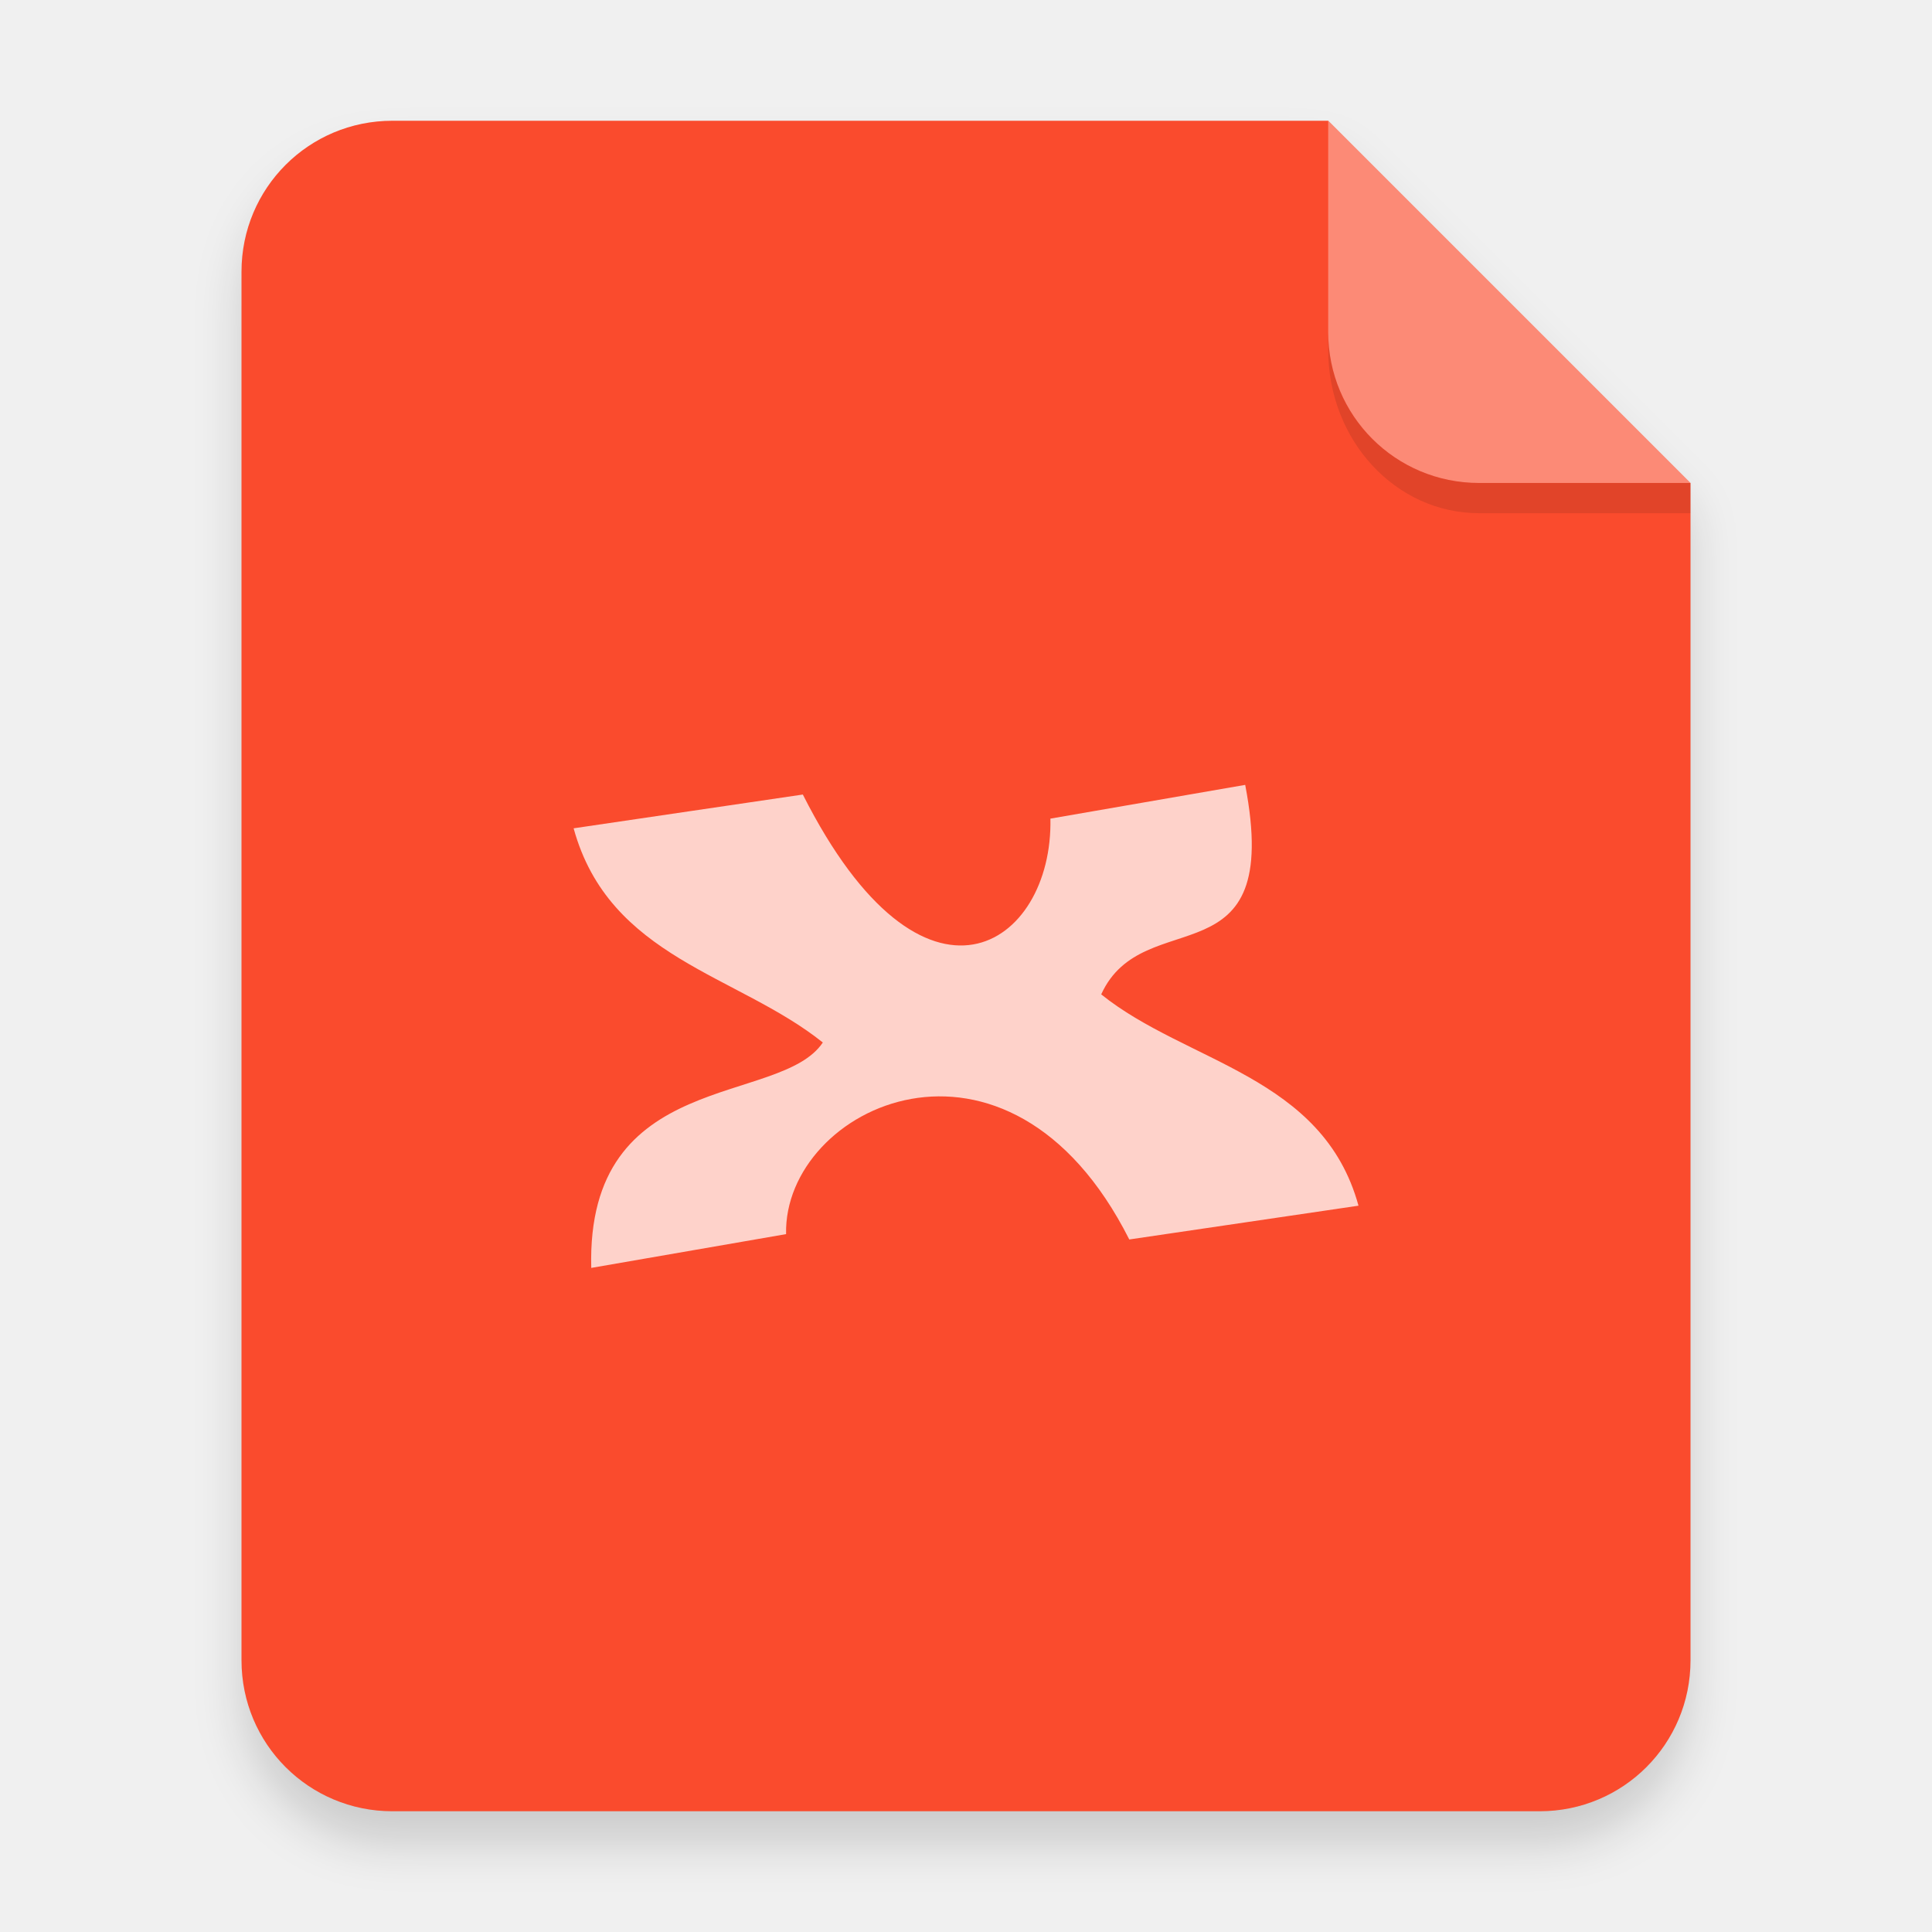
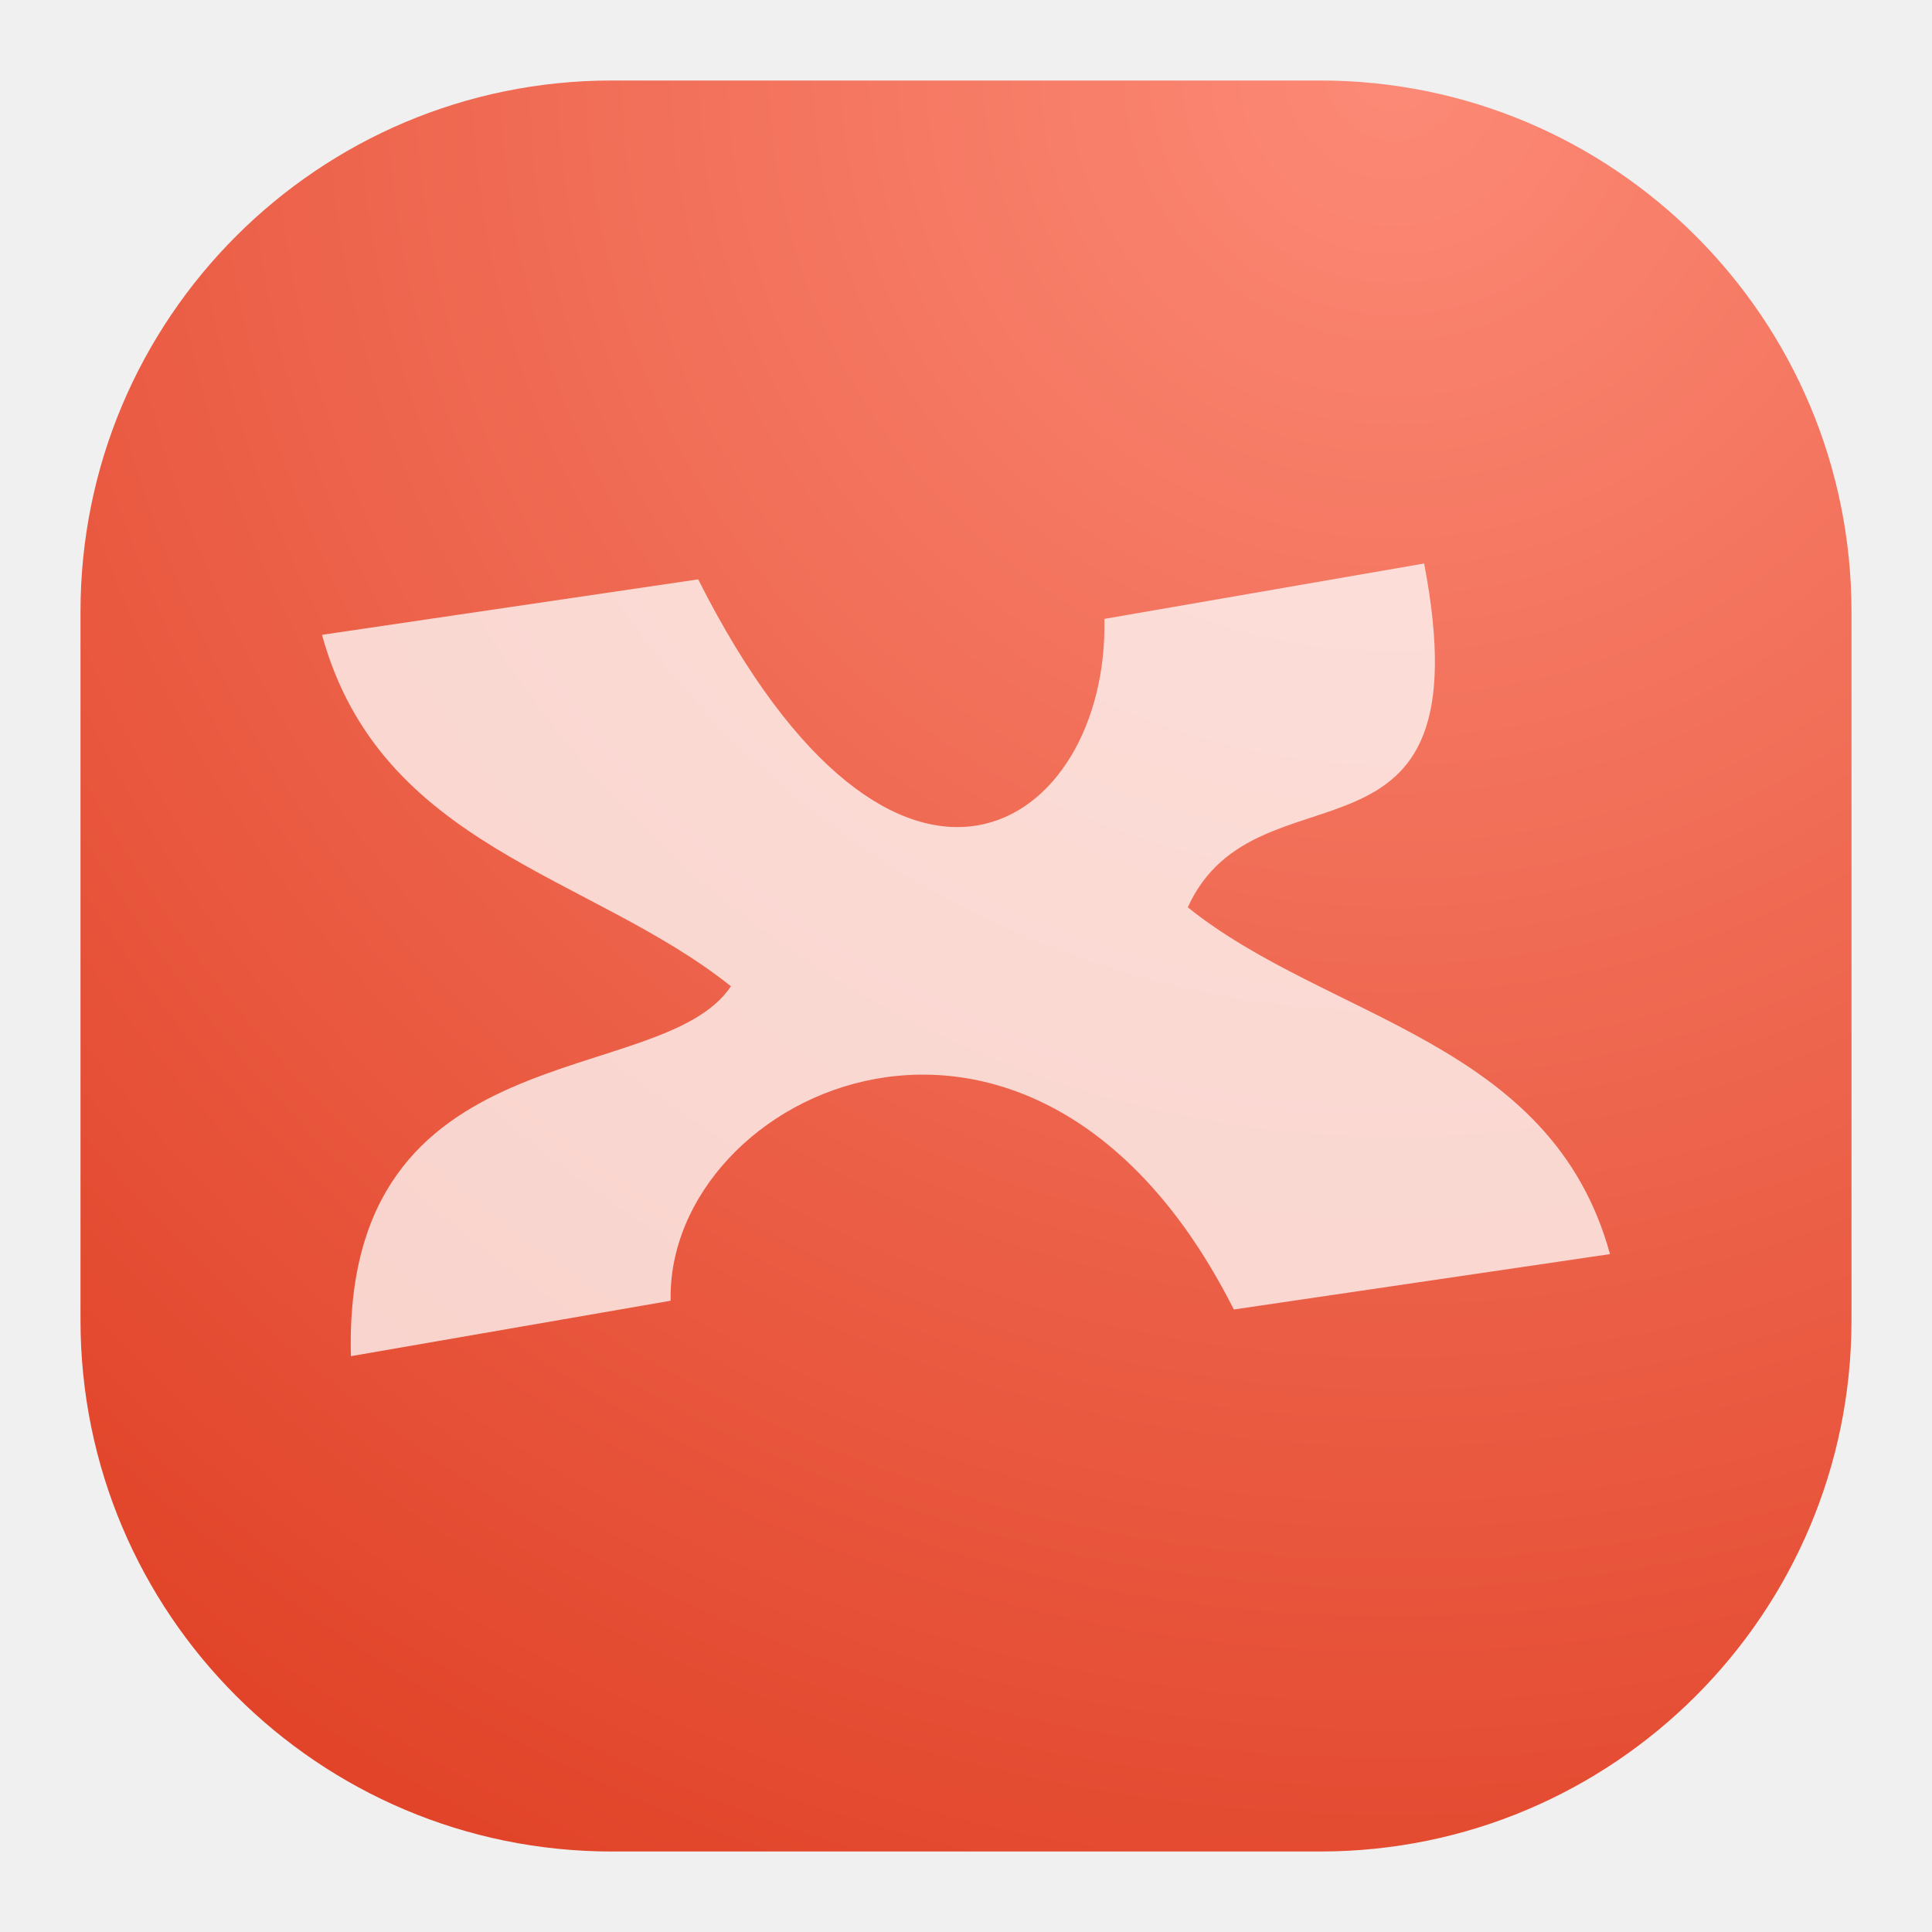
- <svg xmlns="http://www.w3.org/2000/svg" width="64" height="64" version="1.1" viewBox="0 0 64 64">
+ <svg xmlns="http://www.w3.org/2000/svg" width="24" height="24" viewBox="0 0 24 24" fill="none">
+   <rect x="1" y="1" width="22" height="22" rx="6.6" fill="url(#paint0_radial_21_298)" />
+   <path opacity="0.75" d="M17.691 7L13.719 7.688C13.777 10.287 11.143 12.093 8.673 7.197L4 7.886C4.727 10.533 7.338 10.859 9.08 12.252C8.209 13.557 4.254 12.771 4.359 16.847L8.331 16.158C8.274 13.559 12.857 11.37 15.327 16.267L20 15.579C19.271 12.924 16.497 12.672 14.755 11.271C15.618 9.374 18.473 11.08 17.691 7Z" fill="white" />
  <defs>
-     <filter id="a" x="-.039" y="-.033" width="1.078" height="1.067" color-interpolation-filters="sRGB">
-       <feGaussianBlur stdDeviation="0.206" />
-     </filter>
+     <radialGradient id="paint0_radial_21_298" cx="0" cy="0" r="1" gradientUnits="userSpaceOnUse" gradientTransform="translate(17.5 1) rotate(116.565) scale(24.5967)">
+       <stop stop-color="#FC8A76" />
+       <stop offset="1" stop-color="#E14429" />
+     </radialGradient>
  </defs>
-   <g fill-rule="evenodd">
-     <path transform="scale(3.7796)" d="m3.439 1.354c-0.733 0-1.323 0.59-1.323 1.323v12.171c0 0.733 0.59 1.323 1.323 1.323h10.054c0.733 0 1.323-0.59 1.323-1.323v-10.319l-3.175-3.175z" filter="url(#a)" opacity=".15" stroke-width=".265" style="paint-order:stroke fill markers" />
-     <g transform="scale(3.7796)">
-       <path transform="scale(.26458)" d="m13 4c-2.77 0-5 2.23-5 5v46c0 2.77 2.23 5 5 5h38c2.77 0 5-2.23 5-5v-39l-12-12z" fill="#fa4b2d" style="paint-order:stroke fill markers" />
-       <path d="m14.816 4.233-3.175-3.175v1.852c0 0.733 0.59 1.323 1.323 1.323z" fill="#fff" opacity=".35" style="paint-order:stroke fill markers" />
-     </g>
-     <path d="m43.998 11v0.584c0 3.001 2.23 5.416 5 5.416h7l5.37e-4 -1-7.001 1.89e-4c-2.77 7.5e-5 -5-2.23-5-5z" opacity=".1" stroke-width="3.934" style="paint-order:stroke fill markers" />
-   </g>
-   <path d="m41.25 26-6.454 1.118c0.093 4.223-4.186 7.158-8.201-0.798l-7.593 1.119c1.182 4.302 5.425 4.832 8.255 7.095-1.415 2.122-7.843 0.844-7.671 7.467l6.454-1.119c-0.093-4.223 7.355-7.78 11.369 0.177l7.593-1.119c-1.184-4.313-5.693-4.723-8.523-7 1.402-3.083 6.04-0.31 4.77-6.94" color="#000000" color-rendering="auto" fill="#fff" image-rendering="auto" opacity=".75" shape-rendering="auto" solid-color="#000000" style="isolation:auto;mix-blend-mode:normal" />
</svg>
